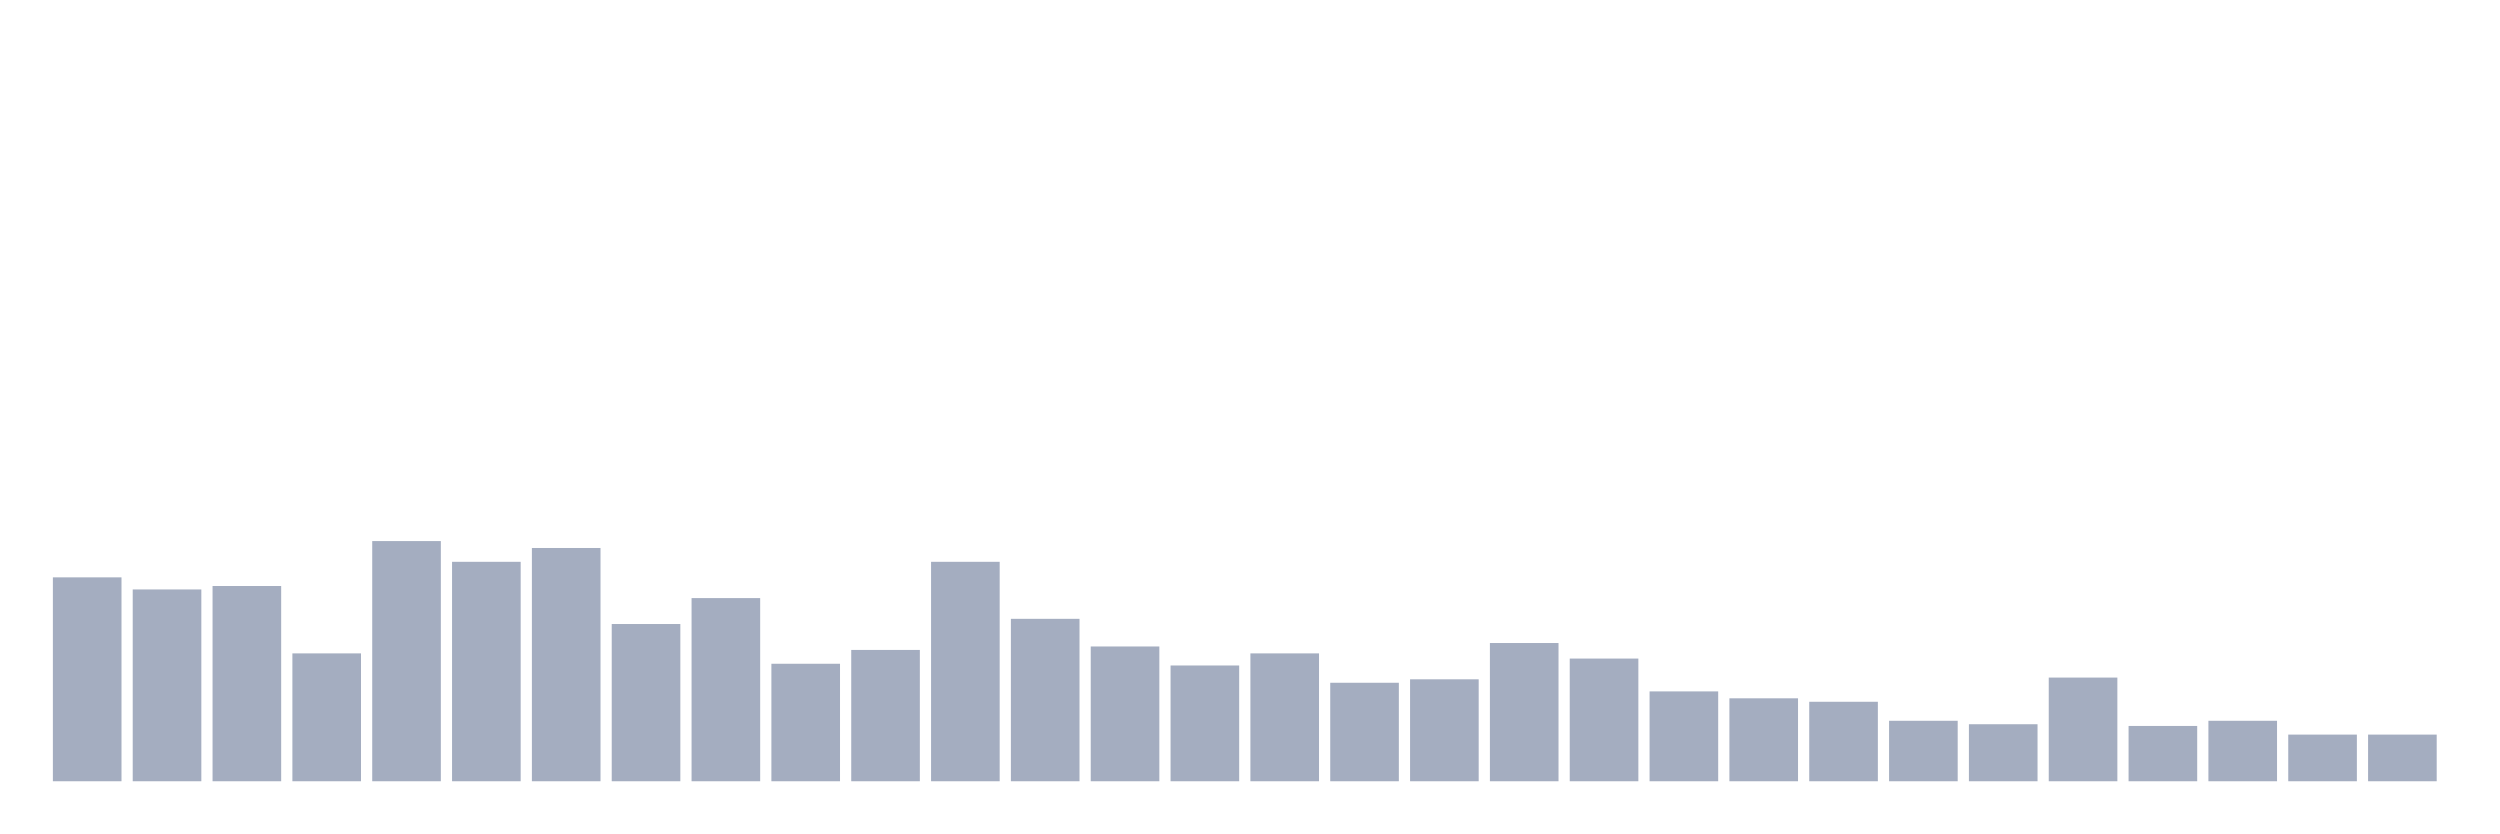
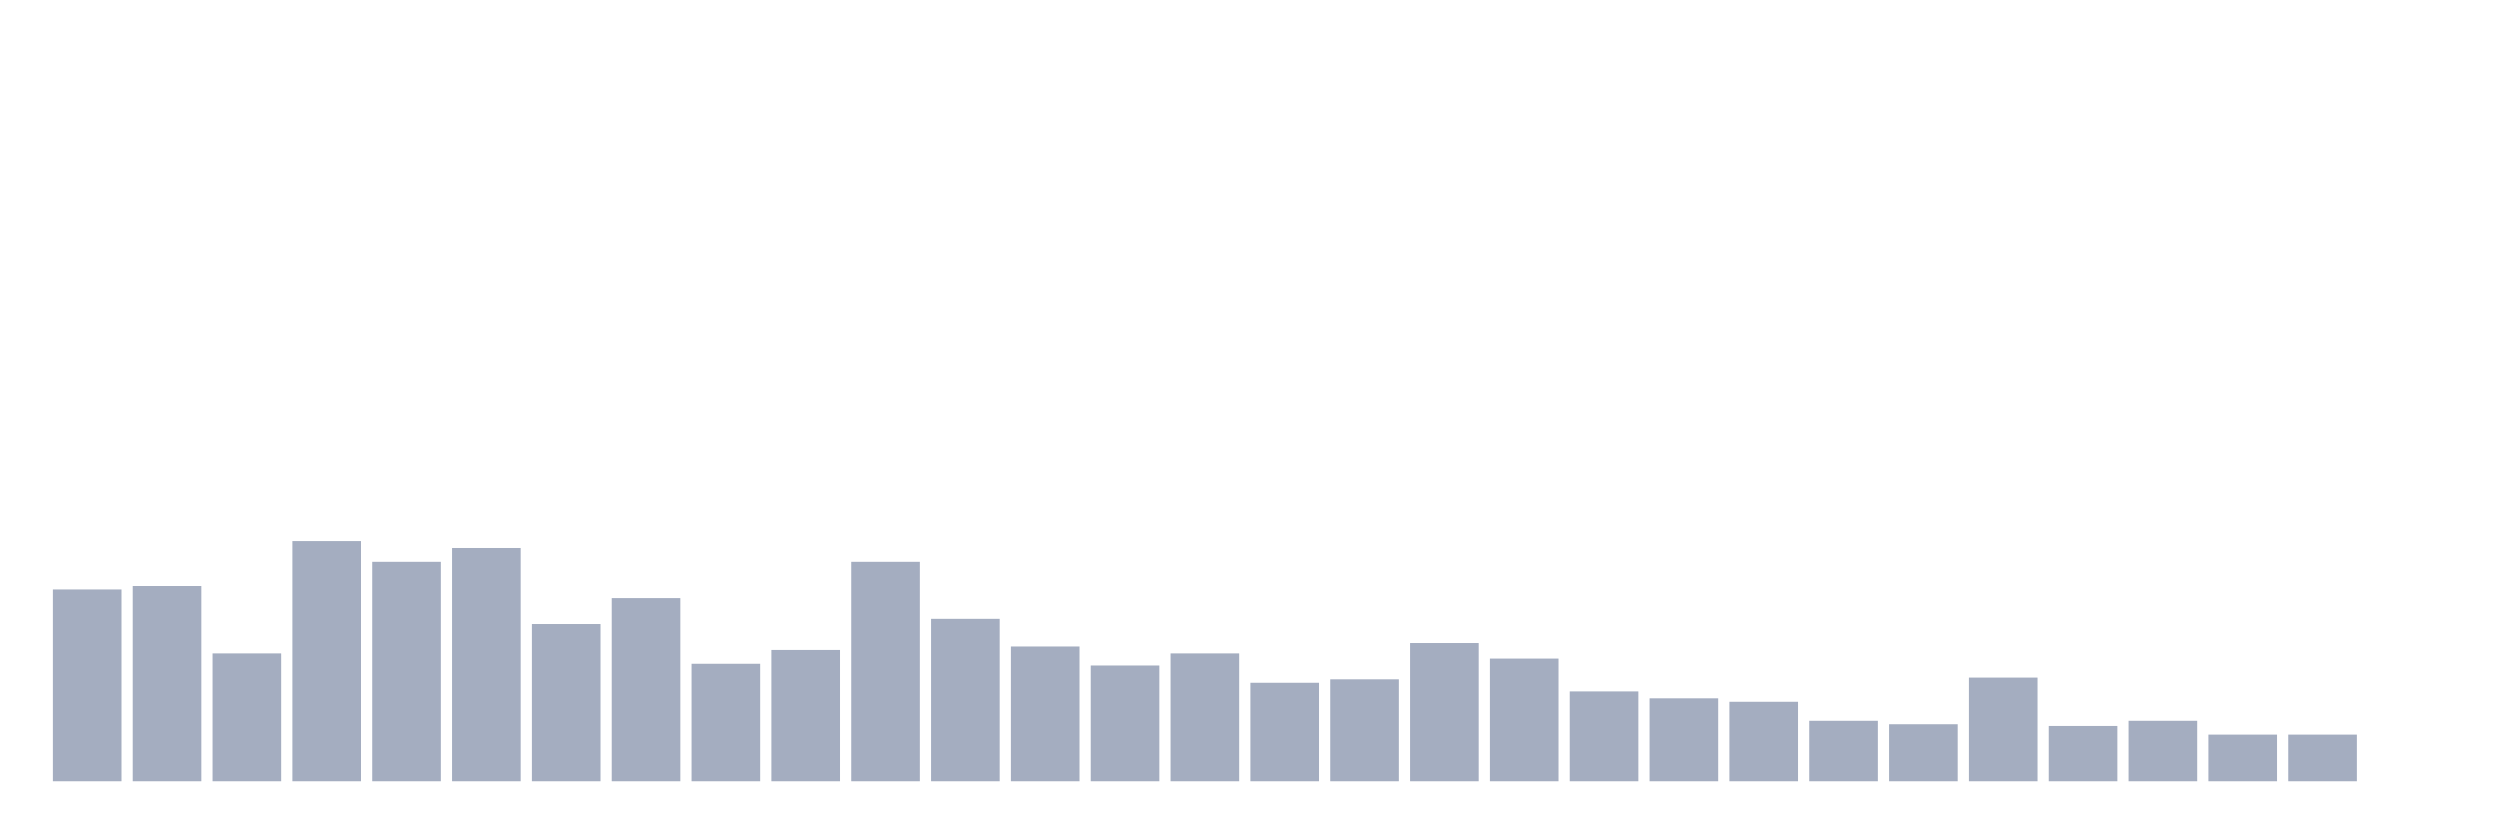
<svg xmlns="http://www.w3.org/2000/svg" viewBox="0 0 480 160">
  <g transform="translate(10,10)">
-     <rect class="bar" x="0.153" width="13.175" y="100.853" height="39.147" fill="rgb(164,173,192)" />
-     <rect class="bar" x="15.482" width="13.175" y="103.175" height="36.825" fill="rgb(164,173,192)" />
-     <rect class="bar" x="30.81" width="13.175" y="102.512" height="37.488" fill="rgb(164,173,192)" />
-     <rect class="bar" x="46.138" width="13.175" y="115.45" height="24.55" fill="rgb(164,173,192)" />
-     <rect class="bar" x="61.466" width="13.175" y="93.886" height="46.114" fill="rgb(164,173,192)" />
-     <rect class="bar" x="76.794" width="13.175" y="97.867" height="42.133" fill="rgb(164,173,192)" />
-     <rect class="bar" x="92.123" width="13.175" y="95.213" height="44.787" fill="rgb(164,173,192)" />
-     <rect class="bar" x="107.451" width="13.175" y="109.81" height="30.19" fill="rgb(164,173,192)" />
-     <rect class="bar" x="122.779" width="13.175" y="104.834" height="35.166" fill="rgb(164,173,192)" />
-     <rect class="bar" x="138.107" width="13.175" y="117.441" height="22.559" fill="rgb(164,173,192)" />
-     <rect class="bar" x="153.436" width="13.175" y="114.787" height="25.213" fill="rgb(164,173,192)" />
-     <rect class="bar" x="168.764" width="13.175" y="97.867" height="42.133" fill="rgb(164,173,192)" />
-     <rect class="bar" x="184.092" width="13.175" y="108.815" height="31.185" fill="rgb(164,173,192)" />
-     <rect class="bar" x="199.42" width="13.175" y="114.123" height="25.877" fill="rgb(164,173,192)" />
-     <rect class="bar" x="214.748" width="13.175" y="117.773" height="22.227" fill="rgb(164,173,192)" />
-     <rect class="bar" x="230.077" width="13.175" y="115.45" height="24.55" fill="rgb(164,173,192)" />
-     <rect class="bar" x="245.405" width="13.175" y="121.09" height="18.91" fill="rgb(164,173,192)" />
-     <rect class="bar" x="260.733" width="13.175" y="120.427" height="19.573" fill="rgb(164,173,192)" />
-     <rect class="bar" x="276.061" width="13.175" y="113.46" height="26.54" fill="rgb(164,173,192)" />
-     <rect class="bar" x="291.39" width="13.175" y="116.445" height="23.555" fill="rgb(164,173,192)" />
-     <rect class="bar" x="306.718" width="13.175" y="122.749" height="17.251" fill="rgb(164,173,192)" />
-     <rect class="bar" x="322.046" width="13.175" y="124.076" height="15.924" fill="rgb(164,173,192)" />
-     <rect class="bar" x="337.374" width="13.175" y="124.739" height="15.261" fill="rgb(164,173,192)" />
-     <rect class="bar" x="352.702" width="13.175" y="128.389" height="11.611" fill="rgb(164,173,192)" />
-     <rect class="bar" x="368.031" width="13.175" y="129.052" height="10.948" fill="rgb(164,173,192)" />
-     <rect class="bar" x="383.359" width="13.175" y="120.095" height="19.905" fill="rgb(164,173,192)" />
-     <rect class="bar" x="398.687" width="13.175" y="129.384" height="10.616" fill="rgb(164,173,192)" />
-     <rect class="bar" x="414.015" width="13.175" y="128.389" height="11.611" fill="rgb(164,173,192)" />
+     <rect class="bar" x="0.153" width="13.175" y="103.175" height="36.825" fill="rgb(164,173,192)" />
+     <rect class="bar" x="15.482" width="13.175" y="102.512" height="37.488" fill="rgb(164,173,192)" />
+     <rect class="bar" x="30.81" width="13.175" y="115.45" height="24.55" fill="rgb(164,173,192)" />
+     <rect class="bar" x="46.138" width="13.175" y="93.886" height="46.114" fill="rgb(164,173,192)" />
+     <rect class="bar" x="61.466" width="13.175" y="97.867" height="42.133" fill="rgb(164,173,192)" />
+     <rect class="bar" x="76.794" width="13.175" y="95.213" height="44.787" fill="rgb(164,173,192)" />
+     <rect class="bar" x="92.123" width="13.175" y="109.81" height="30.19" fill="rgb(164,173,192)" />
+     <rect class="bar" x="107.451" width="13.175" y="104.834" height="35.166" fill="rgb(164,173,192)" />
+     <rect class="bar" x="122.779" width="13.175" y="117.441" height="22.559" fill="rgb(164,173,192)" />
+     <rect class="bar" x="138.107" width="13.175" y="114.787" height="25.213" fill="rgb(164,173,192)" />
+     <rect class="bar" x="153.436" width="13.175" y="97.867" height="42.133" fill="rgb(164,173,192)" />
+     <rect class="bar" x="168.764" width="13.175" y="108.815" height="31.185" fill="rgb(164,173,192)" />
+     <rect class="bar" x="184.092" width="13.175" y="114.123" height="25.877" fill="rgb(164,173,192)" />
+     <rect class="bar" x="199.42" width="13.175" y="117.773" height="22.227" fill="rgb(164,173,192)" />
+     <rect class="bar" x="214.748" width="13.175" y="115.45" height="24.55" fill="rgb(164,173,192)" />
+     <rect class="bar" x="230.077" width="13.175" y="121.09" height="18.91" fill="rgb(164,173,192)" />
+     <rect class="bar" x="245.405" width="13.175" y="120.427" height="19.573" fill="rgb(164,173,192)" />
+     <rect class="bar" x="260.733" width="13.175" y="113.46" height="26.54" fill="rgb(164,173,192)" />
+     <rect class="bar" x="276.061" width="13.175" y="116.445" height="23.555" fill="rgb(164,173,192)" />
+     <rect class="bar" x="291.39" width="13.175" y="122.749" height="17.251" fill="rgb(164,173,192)" />
+     <rect class="bar" x="306.718" width="13.175" y="124.076" height="15.924" fill="rgb(164,173,192)" />
+     <rect class="bar" x="322.046" width="13.175" y="124.739" height="15.261" fill="rgb(164,173,192)" />
+     <rect class="bar" x="337.374" width="13.175" y="128.389" height="11.611" fill="rgb(164,173,192)" />
+     <rect class="bar" x="352.702" width="13.175" y="129.052" height="10.948" fill="rgb(164,173,192)" />
+     <rect class="bar" x="368.031" width="13.175" y="120.095" height="19.905" fill="rgb(164,173,192)" />
+     <rect class="bar" x="383.359" width="13.175" y="129.384" height="10.616" fill="rgb(164,173,192)" />
+     <rect class="bar" x="398.687" width="13.175" y="128.389" height="11.611" fill="rgb(164,173,192)" />
+     <rect class="bar" x="414.015" width="13.175" y="131.043" height="8.957" fill="rgb(164,173,192)" />
    <rect class="bar" x="429.344" width="13.175" y="131.043" height="8.957" fill="rgb(164,173,192)" />
-     <rect class="bar" x="444.672" width="13.175" y="131.043" height="8.957" fill="rgb(164,173,192)" />
+     <rect class="bar" x="444.672" width="13.175" y="140" height="0" fill="rgb(164,173,192)" />
  </g>
</svg>
